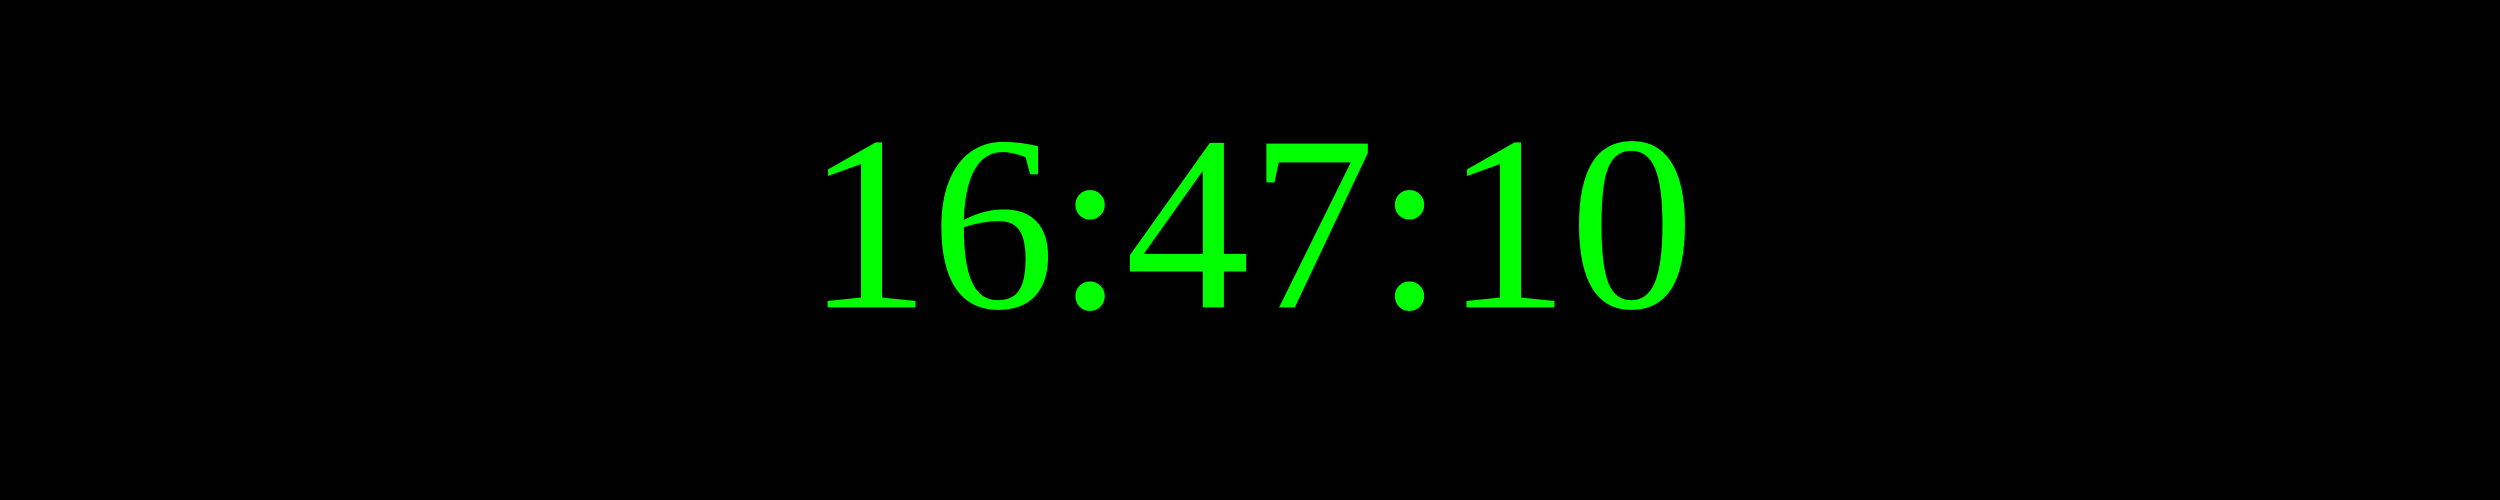
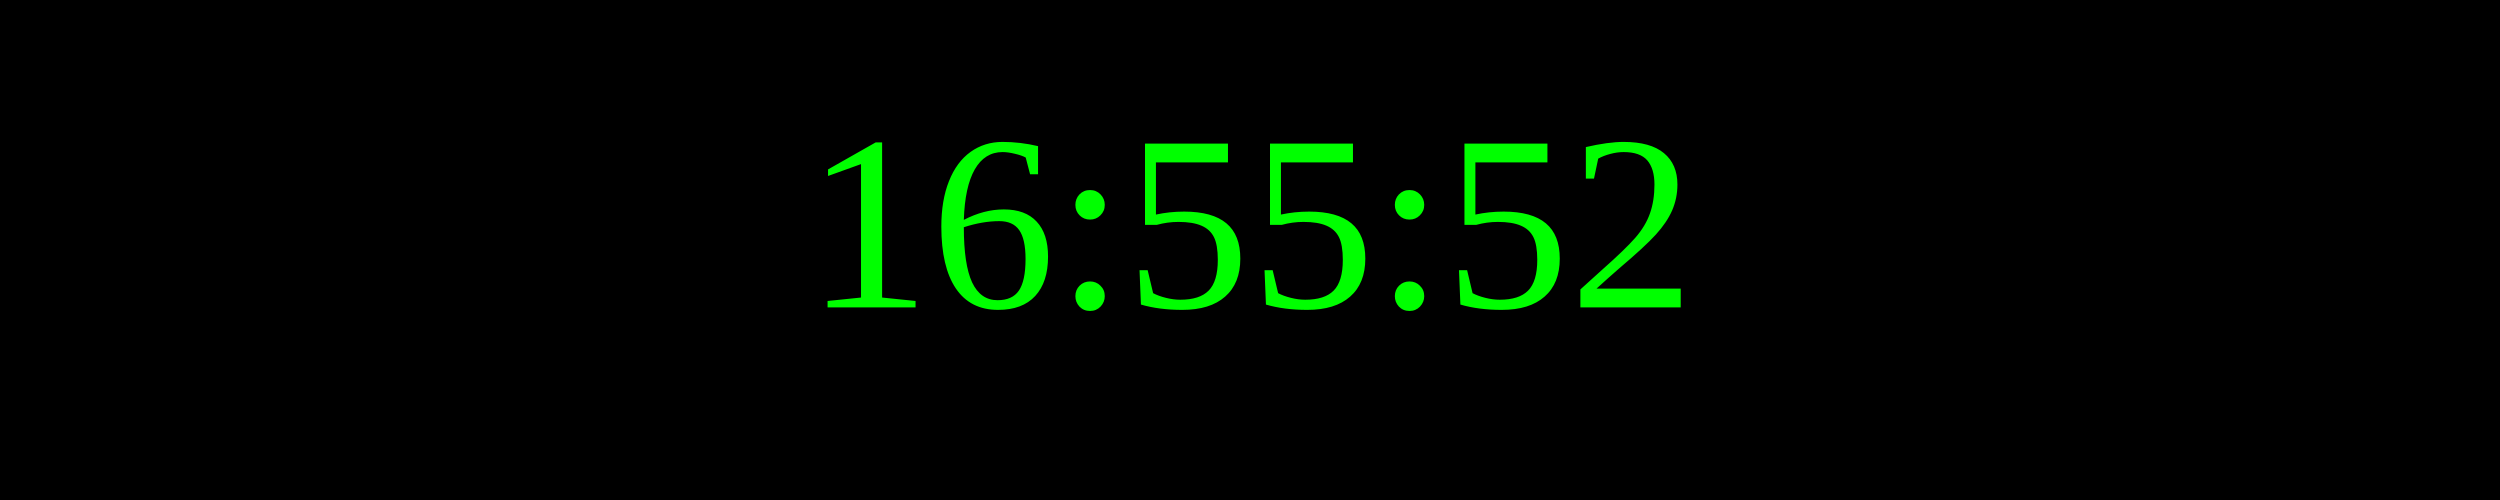
<svg xmlns="http://www.w3.org/2000/svg" width="250" height="50">
  <rect width="100%" height="100%" fill="black" />
  <text x="50%" y="50%" font-size="25" fill="lime" text-anchor="middle" dominant-baseline="middle">
- 16:47:10
+ 16:55:52
</text>
</svg>
